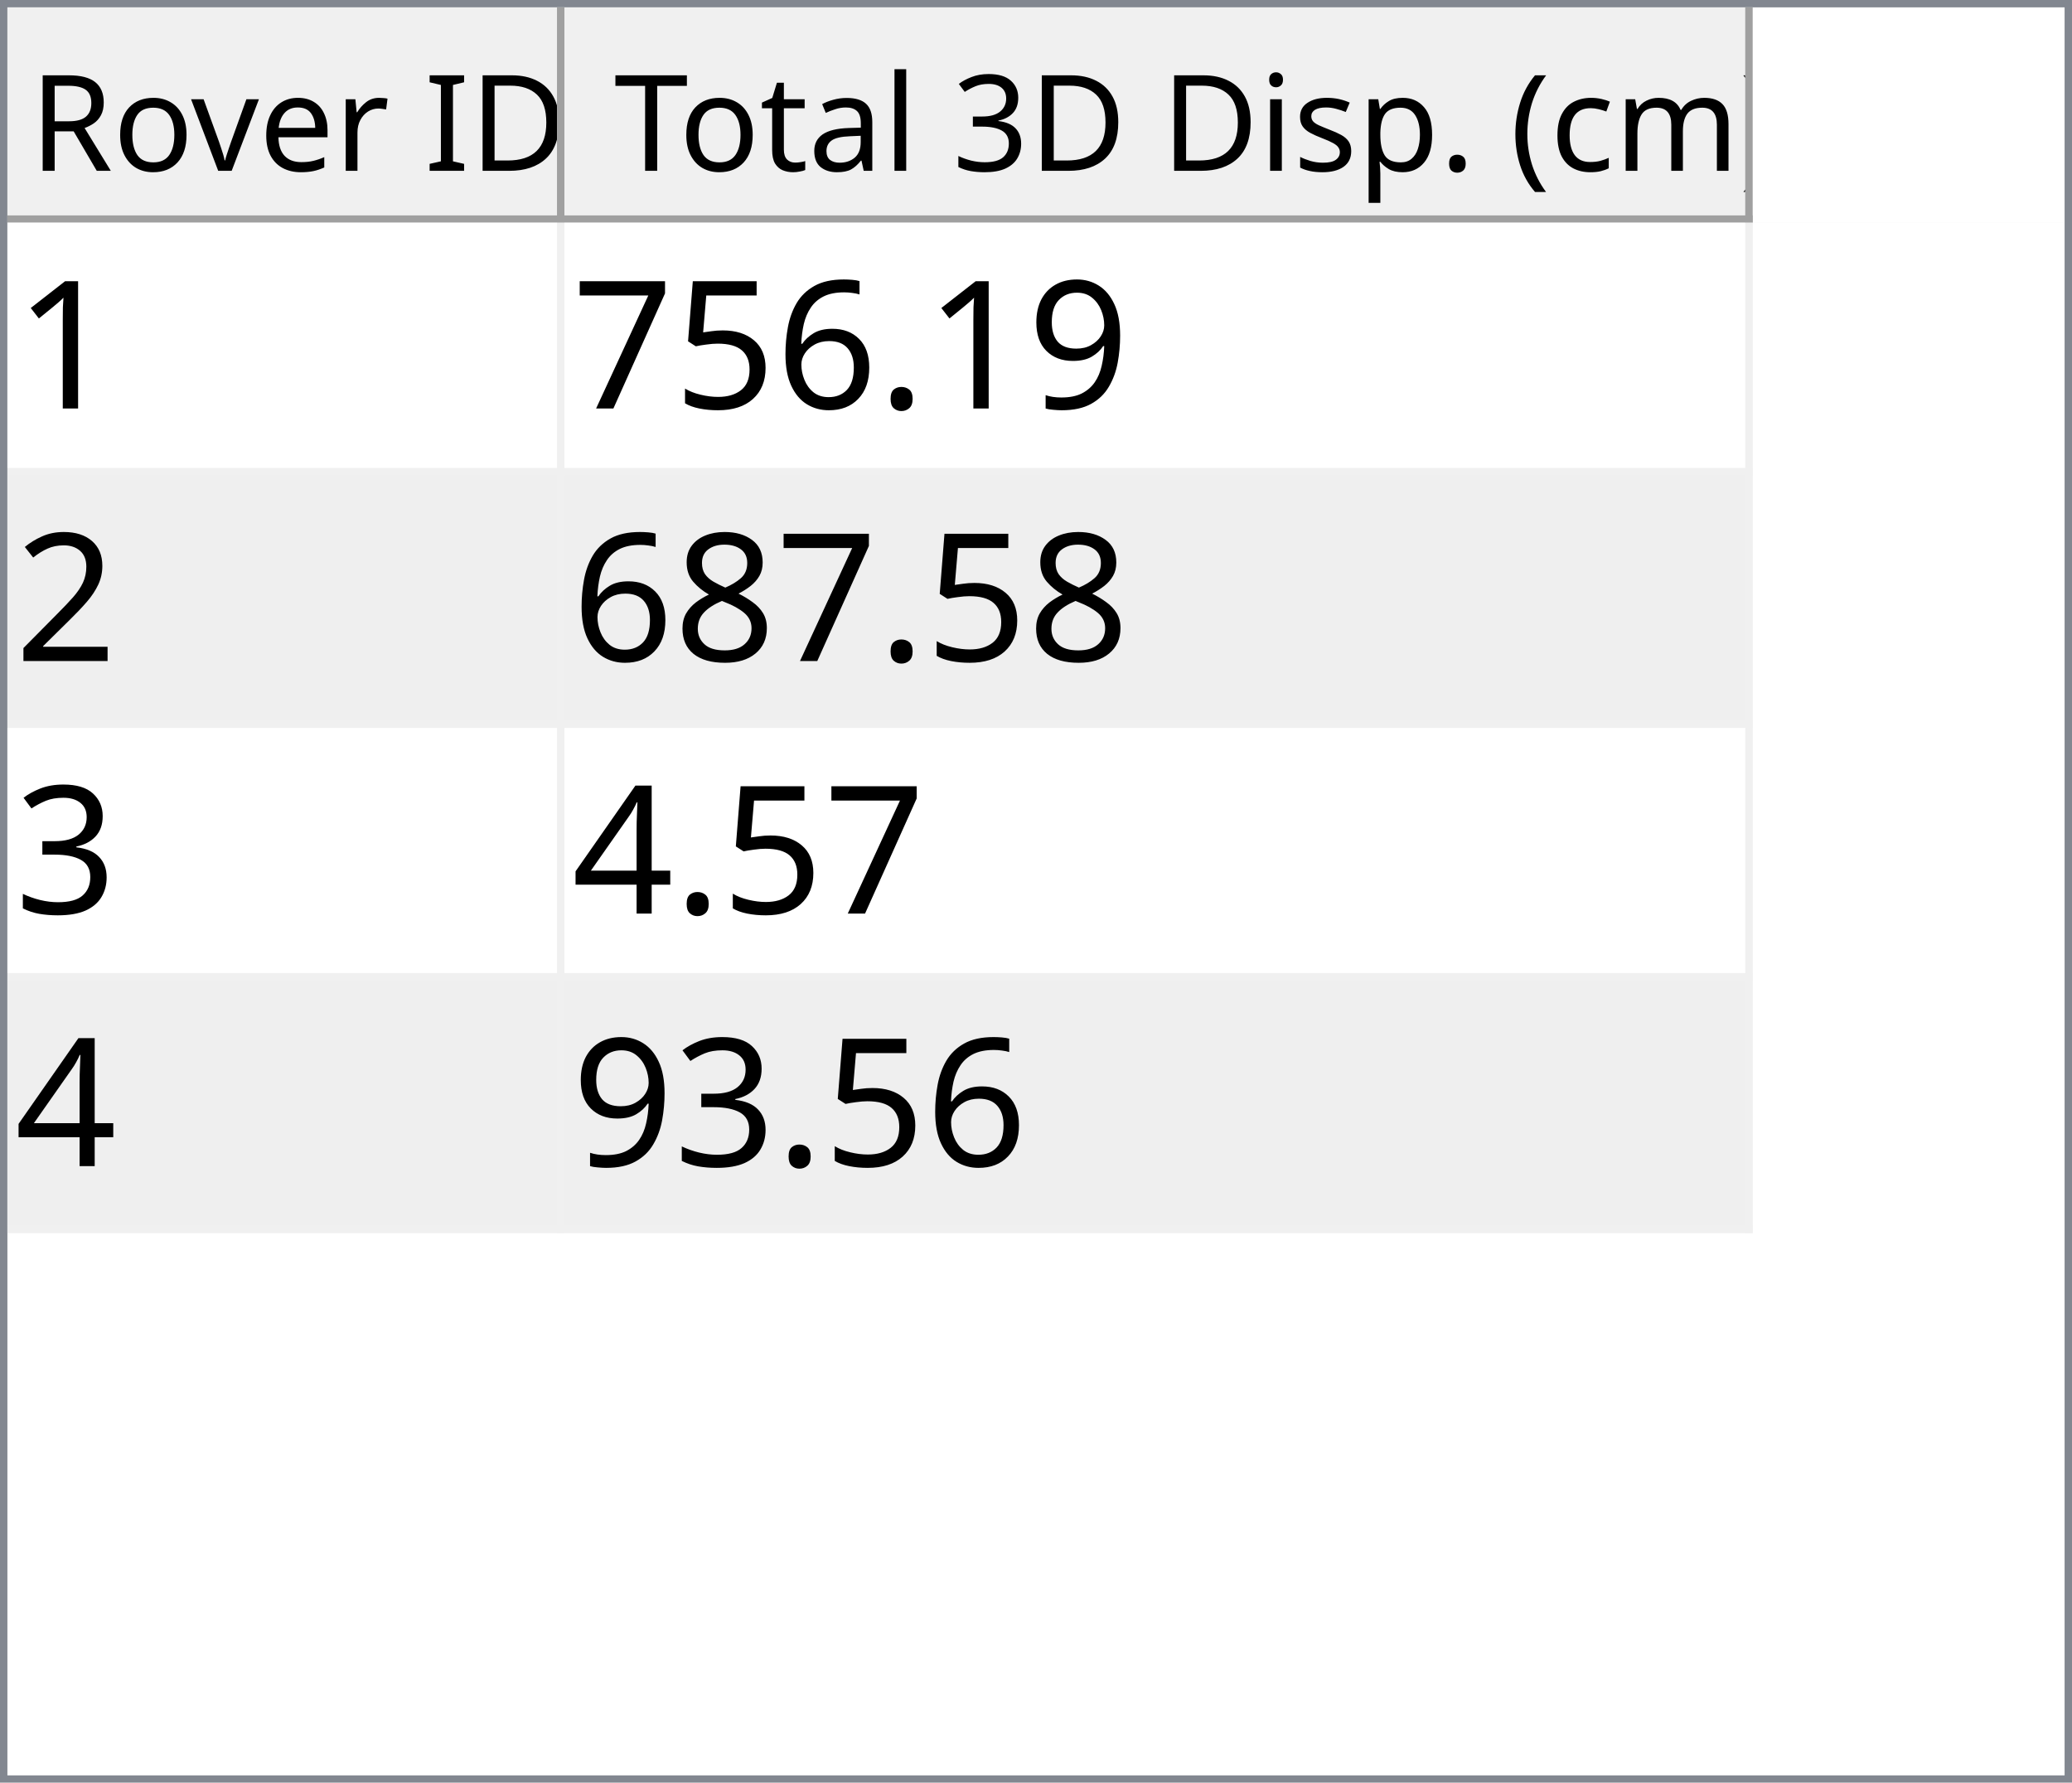
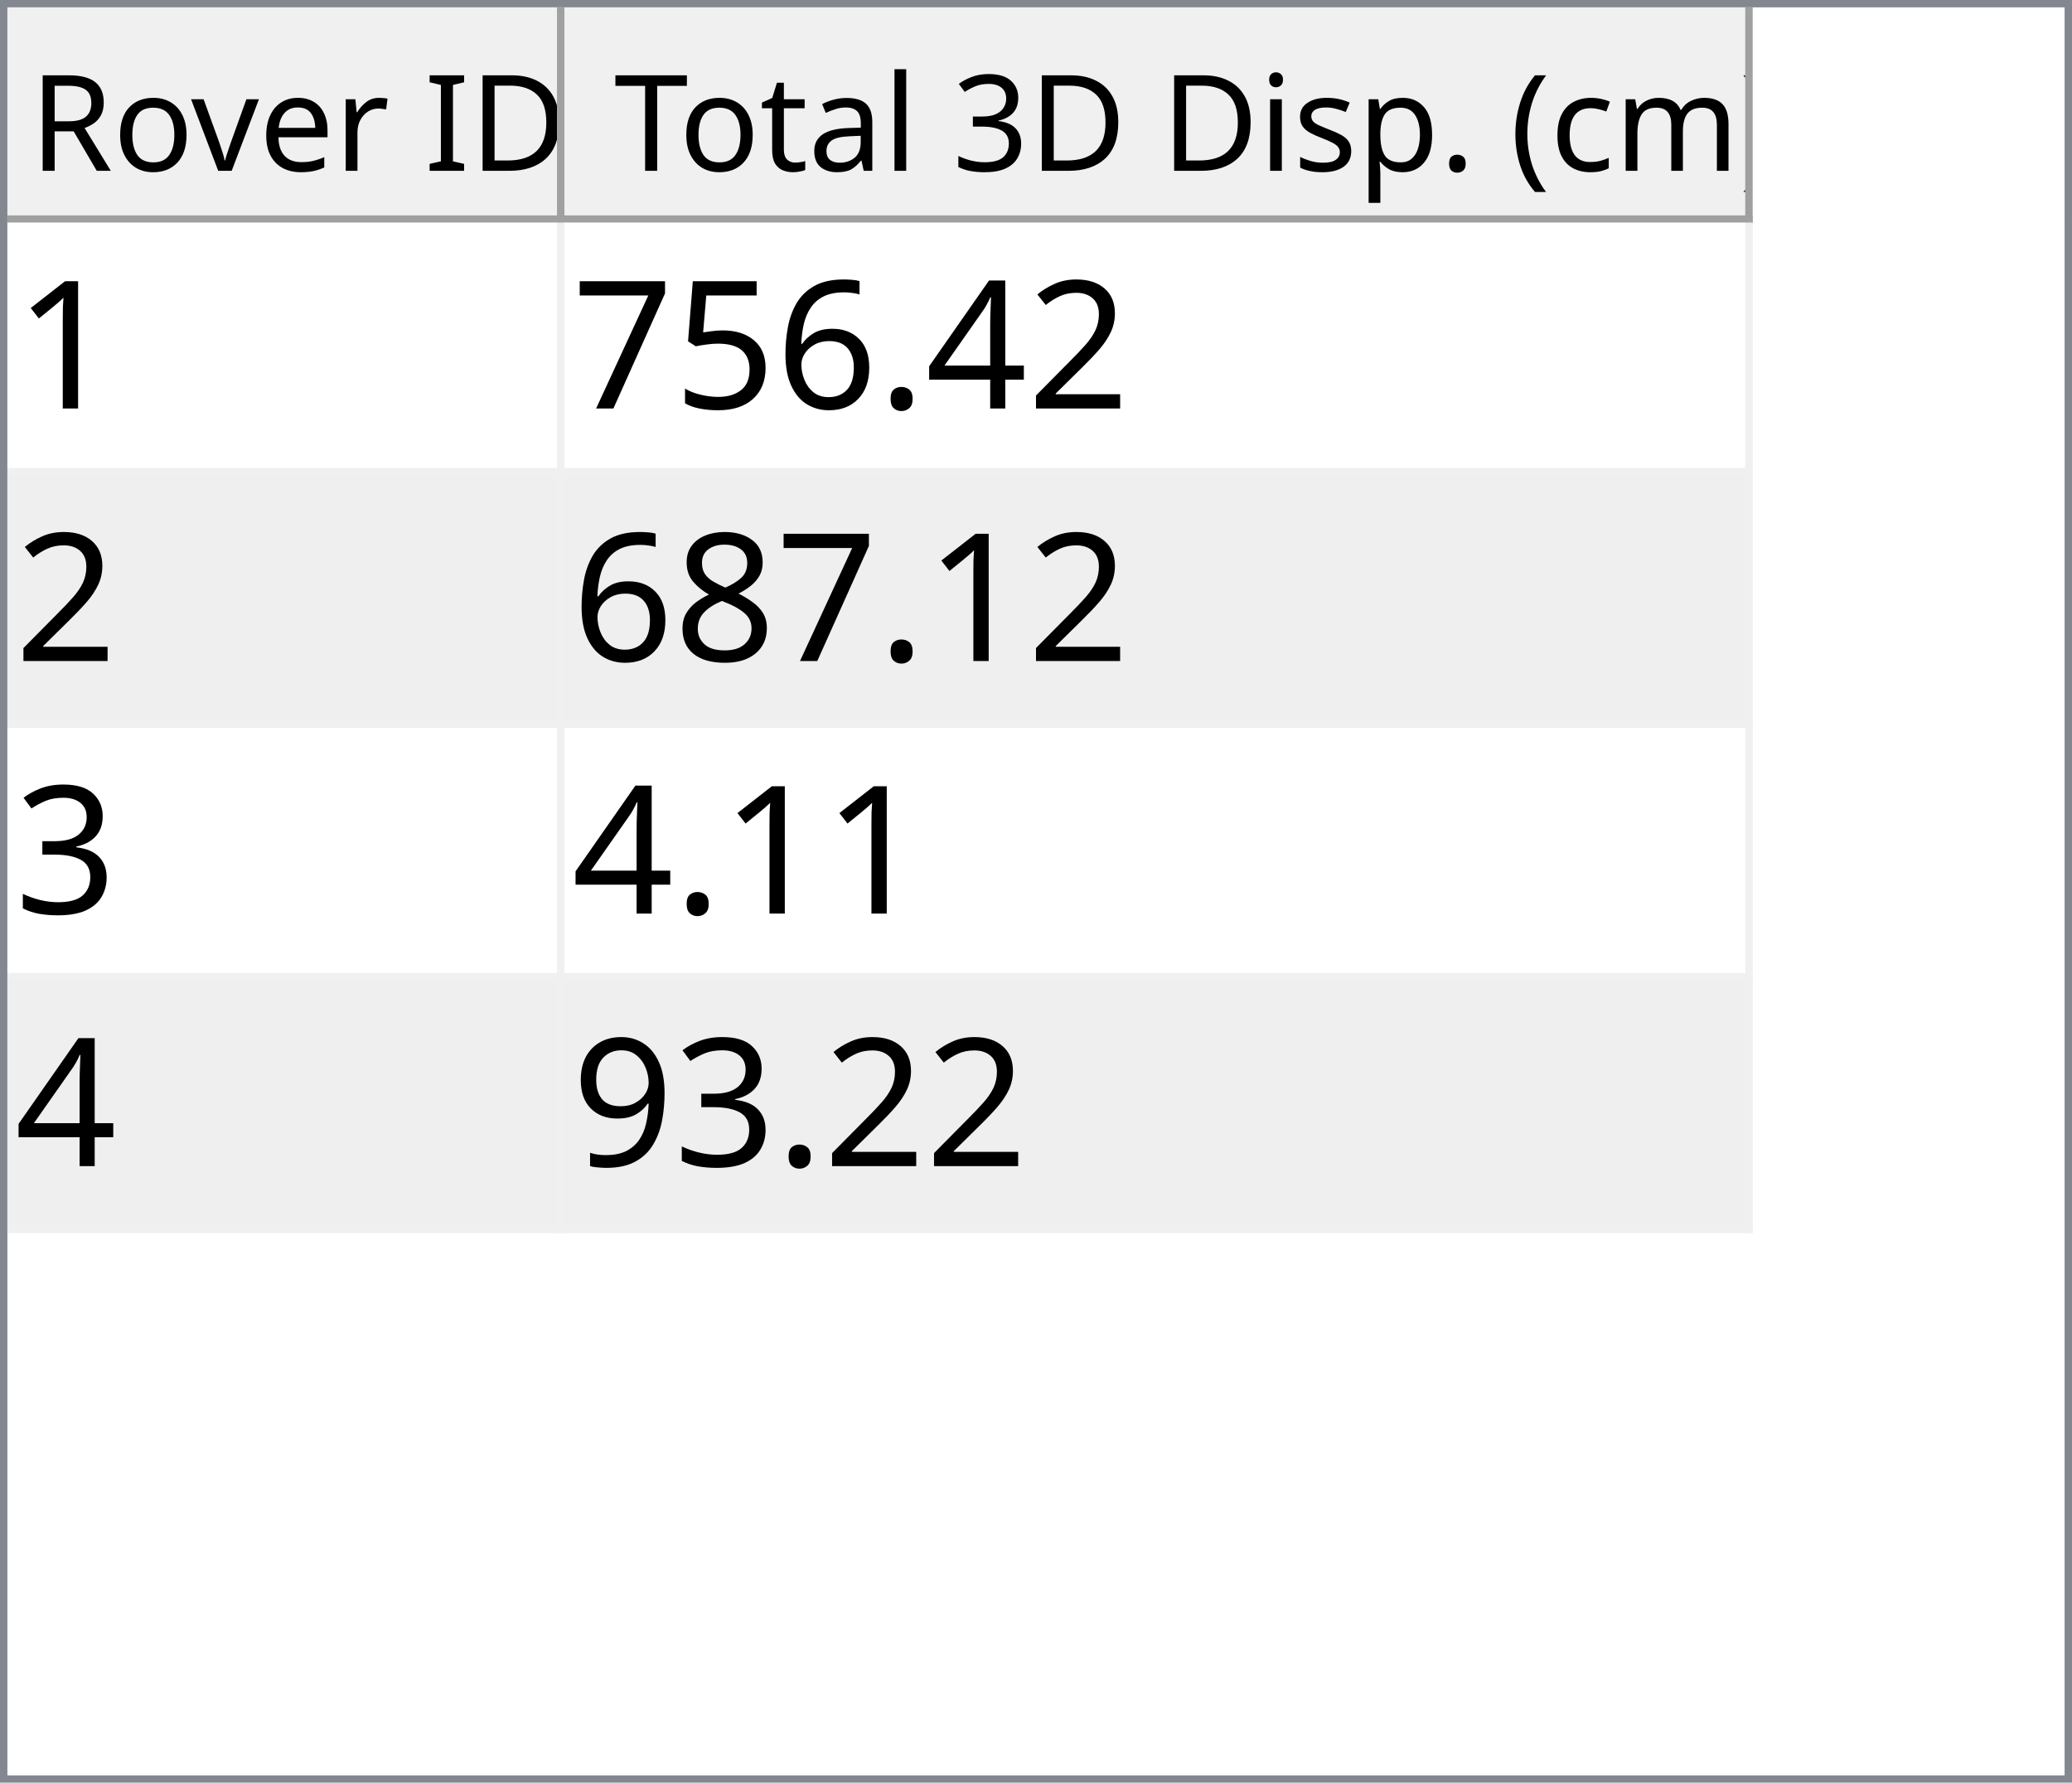
<svg xmlns="http://www.w3.org/2000/svg" style="fill-opacity:1; color-rendering:auto; color-interpolation:auto; text-rendering:auto; stroke:black; stroke-linecap:square; stroke-miterlimit:10; shape-rendering:auto; stroke-opacity:1; fill:black; stroke-dasharray:none; font-weight:normal; stroke-width:1; font-family:'Dialog'; font-style:normal; stroke-linejoin:miter; font-size:12px; stroke-dashoffset:0; image-rendering:auto;" width="279" height="240">
  <defs id="genericDefs" />
  <g>
    <defs id="defs1">
      <clipPath clipPathUnits="userSpaceOnUse" id="clipPath1">
        <path d="M0 0 L279 0 L279 240 L0 240 L0 0 Z" />
      </clipPath>
      <clipPath clipPathUnits="userSpaceOnUse" id="clipPath2">
        <path d="M0 0 L0 240 L279 240 L279 0 Z" />
      </clipPath>
      <clipPath clipPathUnits="userSpaceOnUse" id="clipPath3">
        <path d="M0 0 L0 29 L277 29 L277 0 Z" />
      </clipPath>
      <clipPath clipPathUnits="userSpaceOnUse" id="clipPath4">
        <path d="M0 0 L0 29 L75 29 L75 0 Z" />
      </clipPath>
      <clipPath clipPathUnits="userSpaceOnUse" id="clipPath5">
        <path d="M1 1 L1 28 L74 28 L74 1 Z" />
      </clipPath>
      <clipPath clipPathUnits="userSpaceOnUse" id="clipPath6">
        <path d="M0 0 L0 27 L73 27 L73 0 Z" />
      </clipPath>
      <clipPath clipPathUnits="userSpaceOnUse" id="clipPath7">
        <path d="M-0.5 -0.5 L-0.5 28.5 L74.5 28.5 L74.5 -0.5 Z" />
      </clipPath>
      <clipPath clipPathUnits="userSpaceOnUse" id="clipPath8">
        <path d="M0 0 L0 29 L160 29 L160 0 Z" />
      </clipPath>
      <clipPath clipPathUnits="userSpaceOnUse" id="clipPath9">
        <path d="M1 1 L1 28 L159 28 L159 1 Z" />
      </clipPath>
      <clipPath clipPathUnits="userSpaceOnUse" id="clipPath10">
        <path d="M0 0 L0 27 L158 27 L158 0 Z" />
      </clipPath>
      <clipPath clipPathUnits="userSpaceOnUse" id="clipPath11">
        <path d="M-0.5 -0.5 L-0.5 28.5 L159.5 28.5 L159.5 -0.5 Z" />
      </clipPath>
      <clipPath clipPathUnits="userSpaceOnUse" id="clipPath12">
        <path d="M0 0 L0 209 L277 209 L277 0 Z" />
      </clipPath>
      <clipPath clipPathUnits="userSpaceOnUse" id="clipPath13">
        <path d="M0 0 L0 136 L235 136 L235 0 Z" />
      </clipPath>
      <clipPath clipPathUnits="userSpaceOnUse" id="clipPath14">
        <path d="M-0.5 -0.5 L-0.5 135.5 L234.5 135.5 L234.5 -0.5 Z" />
      </clipPath>
      <clipPath clipPathUnits="userSpaceOnUse" id="clipPath15">
        <path d="M0 0 L0 33 L74 33 L74 0 Z" />
      </clipPath>
      <clipPath clipPathUnits="userSpaceOnUse" id="clipPath16">
        <path d="M0 0 L0 33 L159 33 L159 0 Z" />
      </clipPath>
      <font horiz-adv-x="64.551" id="font1">
        <font-face ascent="107.91" descent="25.098" units-per-em="100" style="font-style:normal; font-family:Segoe UI; font-weight:normal;" />
        <missing-glyph horiz-adv-x="64.551" d="M8.109 0 L8.109 68.266 L56.453 68.266 L56.453 0 L8.109 0 ZM15.328 7.234 L49.219 7.234 L49.219 61.031 L15.328 61.031 L15.328 7.234 Z" />
        <glyph unicode="D" horiz-adv-x="70.117" d="M9.188 0 L9.188 70.016 L28.516 70.016 Q65.531 70.016 65.531 35.891 Q65.531 19.672 55.25 9.836 Q44.969 0 27.734 0 L9.188 0 ZM17.391 62.594 L17.391 7.422 L27.828 7.422 Q41.609 7.422 49.273 14.797 Q56.938 22.172 56.938 35.688 Q56.938 62.594 28.328 62.594 L17.391 62.594 Z" />
        <glyph unicode="I" horiz-adv-x="26.611" d="M17.391 0 L9.188 0 L9.188 70.016 L17.391 70.016 L17.391 0 Z" />
        <glyph unicode=" " horiz-adv-x="27.393" d="" />
        <glyph unicode="r" horiz-adv-x="34.766" d="M34.188 41.891 Q32.078 43.5 28.125 43.5 Q23 43.5 19.555 38.672 Q16.109 33.844 16.109 25.484 L16.109 0 L8.109 0 L8.109 50 L16.109 50 L16.109 39.703 L16.312 39.703 Q18.016 44.969 21.531 47.922 Q25.047 50.875 29.391 50.875 Q32.516 50.875 34.188 50.203 L34.188 41.891 Z" />
        <glyph unicode="e" horiz-adv-x="52.295" d="M48.297 23 L12.984 23 Q13.188 14.656 17.484 10.109 Q21.781 5.562 29.297 5.562 Q37.75 5.562 44.828 11.141 L44.828 3.609 Q38.234 -1.172 27.391 -1.172 Q16.797 -1.172 10.742 5.641 Q4.688 12.453 4.688 24.812 Q4.688 36.469 11.305 43.82 Q17.922 51.172 27.734 51.172 Q37.547 51.172 42.922 44.828 Q48.297 38.484 48.297 27.203 L48.297 23 ZM40.094 29.781 Q40.047 36.719 36.75 40.578 Q33.453 44.438 27.594 44.438 Q21.922 44.438 17.969 40.383 Q14.016 36.328 13.094 29.781 L40.094 29.781 Z" />
        <glyph unicode="v" horiz-adv-x="47.9" d="M47.406 50 L27.484 0 L19.625 0 L0.688 50 L9.469 50 L22.172 13.672 Q23.578 9.672 23.922 6.688 L24.125 6.688 Q24.609 10.453 25.688 13.484 L38.969 50 L47.406 50 Z" />
        <glyph unicode="o" horiz-adv-x="58.594" d="M29 -1.172 Q17.922 -1.172 11.305 5.836 Q4.688 12.844 4.688 24.422 Q4.688 37.016 11.57 44.094 Q18.453 51.172 30.172 51.172 Q41.359 51.172 47.633 44.289 Q53.906 37.406 53.906 25.203 Q53.906 13.234 47.141 6.031 Q40.375 -1.172 29 -1.172 ZM29.594 44.438 Q21.875 44.438 17.383 39.188 Q12.891 33.938 12.891 24.703 Q12.891 15.828 17.43 10.695 Q21.969 5.562 29.594 5.562 Q37.359 5.562 41.531 10.594 Q45.703 15.625 45.703 24.906 Q45.703 34.281 41.531 39.359 Q37.359 44.438 29.594 44.438 Z" />
        <glyph unicode="R" horiz-adv-x="59.814" d="M59.375 0 L49.609 0 L37.891 19.625 Q36.281 22.359 34.766 24.289 Q33.25 26.219 31.664 27.438 Q30.078 28.656 28.25 29.219 Q26.422 29.781 24.125 29.781 L17.391 29.781 L17.391 0 L9.188 0 L9.188 70.016 L30.078 70.016 Q34.672 70.016 38.555 68.867 Q42.438 67.719 45.289 65.375 Q48.141 63.031 49.758 59.547 Q51.375 56.062 51.375 51.375 Q51.375 47.703 50.273 44.656 Q49.172 41.609 47.148 39.211 Q45.125 36.812 42.266 35.133 Q39.406 33.453 35.844 32.516 L35.844 32.328 Q37.594 31.547 38.891 30.547 Q40.188 29.547 41.359 28.18 Q42.531 26.812 43.68 25.078 Q44.828 23.344 46.234 21.047 L59.375 0 ZM17.391 62.594 L17.391 37.203 L28.516 37.203 Q31.594 37.203 34.203 38.133 Q36.812 39.062 38.719 40.797 Q40.625 42.531 41.703 45.047 Q42.781 47.562 42.781 50.688 Q42.781 56.297 39.141 59.445 Q35.5 62.594 28.609 62.594 L17.391 62.594 Z" />
        <glyph unicode=")" horiz-adv-x="30.176" d="M8.297 -15.922 L1.172 -15.922 Q16.406 2.344 16.406 26.812 Q16.406 51.469 1.078 70.016 L8.297 70.016 Q23.531 52.156 23.531 26.703 Q23.531 1.375 8.297 -15.922 Z" />
        <glyph unicode="m" horiz-adv-x="86.133" d="M79.109 0 L71.094 0 L71.094 28.719 Q71.094 37.016 68.531 40.727 Q65.969 44.438 59.906 44.438 Q54.781 44.438 51.195 39.75 Q47.609 35.062 47.609 28.516 L47.609 0 L39.594 0 L39.594 29.688 Q39.594 44.438 28.219 44.438 Q22.953 44.438 19.531 40.016 Q16.109 35.594 16.109 28.516 L16.109 0 L8.109 0 L8.109 50 L16.109 50 L16.109 42.094 L16.312 42.094 Q21.625 51.172 31.844 51.172 Q36.969 51.172 40.773 48.312 Q44.578 45.453 46 40.828 Q51.562 51.172 62.594 51.172 Q79.109 51.172 79.109 30.812 L79.109 0 Z" />
        <glyph unicode="c" horiz-adv-x="46.191" d="M42.188 2.297 Q36.422 -1.172 28.516 -1.172 Q17.828 -1.172 11.258 5.789 Q4.688 12.75 4.688 23.828 Q4.688 36.188 11.766 43.68 Q18.844 51.172 30.672 51.172 Q37.25 51.172 42.281 48.734 L42.281 40.531 Q36.719 44.438 30.375 44.438 Q22.703 44.438 17.797 38.945 Q12.891 33.453 12.891 24.516 Q12.891 15.719 17.508 10.641 Q22.125 5.562 29.891 5.562 Q36.422 5.562 42.188 9.906 L42.188 2.297 Z" />
        <glyph unicode="(" horiz-adv-x="30.176" d="M29.109 -15.922 L21.969 -15.922 Q6.844 1.375 6.844 26.703 Q6.844 52.156 21.969 70.016 L29.203 70.016 Q13.875 51.469 13.875 26.812 Q13.875 2.344 29.109 -15.922 Z" />
        <glyph unicode="." horiz-adv-x="21.68" d="M10.891 -1.078 Q8.641 -1.078 7.055 0.539 Q5.469 2.156 5.469 4.391 Q5.469 6.641 7.055 8.273 Q8.641 9.906 10.891 9.906 Q13.188 9.906 14.797 8.273 Q16.406 6.641 16.406 4.391 Q16.406 2.156 14.797 0.539 Q13.188 -1.078 10.891 -1.078 Z" />
        <glyph unicode="p" horiz-adv-x="58.789" d="M16.312 7.234 L16.109 7.234 L16.109 -23 L8.109 -23 L8.109 50 L16.109 50 L16.109 41.219 L16.312 41.219 Q22.219 51.172 33.594 51.172 Q43.266 51.172 48.688 44.461 Q54.109 37.75 54.109 26.469 Q54.109 13.922 48 6.375 Q41.891 -1.172 31.297 -1.172 Q21.578 -1.172 16.312 7.234 ZM16.109 27.391 L16.109 20.406 Q16.109 14.203 20.141 9.883 Q24.172 5.562 30.375 5.562 Q37.641 5.562 41.773 11.133 Q45.906 16.703 45.906 26.609 Q45.906 34.969 42.047 39.703 Q38.188 44.438 31.594 44.438 Q24.609 44.438 20.359 39.578 Q16.109 34.719 16.109 27.391 Z" />
        <glyph unicode="s" horiz-adv-x="42.432" d="M5.078 1.812 L5.078 10.406 Q11.625 5.562 19.484 5.562 Q30.031 5.562 30.031 12.594 Q30.031 14.594 29.125 15.992 Q28.219 17.391 26.68 18.461 Q25.141 19.531 23.07 20.383 Q21 21.234 18.609 22.172 Q15.281 23.484 12.766 24.828 Q10.25 26.172 8.57 27.859 Q6.891 29.547 6.031 31.695 Q5.172 33.844 5.172 36.719 Q5.172 40.234 6.789 42.945 Q8.406 45.656 11.086 47.484 Q13.766 49.312 17.211 50.242 Q20.656 51.172 24.312 51.172 Q30.812 51.172 35.938 48.922 L35.938 40.828 Q30.422 44.438 23.25 44.438 Q21 44.438 19.195 43.922 Q17.391 43.406 16.094 42.477 Q14.797 41.547 14.086 40.258 Q13.375 38.969 13.375 37.406 Q13.375 35.453 14.086 34.133 Q14.797 32.812 16.164 31.789 Q17.531 30.766 19.484 29.938 Q21.438 29.109 23.922 28.125 Q27.25 26.859 29.883 25.516 Q32.516 24.172 34.375 22.484 Q36.234 20.797 37.234 18.602 Q38.234 16.406 38.234 13.375 Q38.234 9.672 36.602 6.938 Q34.969 4.203 32.234 2.398 Q29.5 0.594 25.93 -0.289 Q22.359 -1.172 18.453 -1.172 Q10.75 -1.172 5.078 1.812 Z" />
        <glyph unicode="i" horiz-adv-x="24.219" d="M12.203 62.703 Q10.062 62.703 8.547 64.164 Q7.031 65.625 7.031 67.875 Q7.031 70.125 8.547 71.609 Q10.062 73.094 12.203 73.094 Q14.406 73.094 15.945 71.609 Q17.484 70.125 17.484 67.875 Q17.484 65.719 15.945 64.211 Q14.406 62.703 12.203 62.703 ZM16.109 0 L8.109 0 L8.109 50 L16.109 50 L16.109 0 Z" />
        <glyph unicode="3" horiz-adv-x="53.906" d="M46.531 19.828 Q46.531 15.094 44.75 11.211 Q42.969 7.328 39.719 4.57 Q36.469 1.812 31.93 0.297 Q27.391 -1.219 21.922 -1.219 Q11.922 -1.219 6 2.594 L6 11.188 Q13.094 5.609 22.219 5.609 Q25.875 5.609 28.828 6.539 Q31.781 7.469 33.906 9.227 Q36.031 10.984 37.18 13.477 Q38.328 15.969 38.328 19.094 Q38.328 32.812 18.797 32.812 L12.984 32.812 L12.984 39.594 L18.5 39.594 Q35.797 39.594 35.797 52.484 Q35.797 64.406 22.609 64.406 Q15.188 64.406 8.688 59.422 L8.688 67.188 Q15.375 71.188 24.609 71.188 Q29 71.188 32.57 69.969 Q36.141 68.75 38.68 66.555 Q41.219 64.359 42.609 61.281 Q44 58.203 44 54.5 Q44 40.672 30.031 36.719 L30.031 36.531 Q33.594 36.141 36.625 34.797 Q39.656 33.453 41.852 31.305 Q44.047 29.156 45.289 26.25 Q46.531 23.344 46.531 19.828 Z" />
        <glyph unicode="l" horiz-adv-x="24.219" d="M16.109 0 L8.109 0 L8.109 74.031 L16.109 74.031 L16.109 0 Z" />
        <glyph unicode="a" horiz-adv-x="50.879" d="M43.891 0 L35.891 0 L35.891 7.812 L35.688 7.812 Q30.469 -1.172 20.312 -1.172 Q12.844 -1.172 8.617 2.781 Q4.391 6.734 4.391 13.281 Q4.391 27.297 20.906 29.594 L35.891 31.688 Q35.891 44.438 25.594 44.438 Q16.547 44.438 9.281 38.281 L9.281 46.484 Q16.656 51.172 26.266 51.172 Q43.891 51.172 43.891 32.516 L43.891 0 ZM35.891 25.297 L23.828 23.641 Q18.266 22.859 15.43 20.875 Q12.594 18.891 12.594 13.875 Q12.594 10.203 15.211 7.883 Q17.828 5.562 22.172 5.562 Q28.125 5.562 32.008 9.742 Q35.891 13.922 35.891 20.312 L35.891 25.297 Z" />
        <glyph unicode="t" horiz-adv-x="33.887" d="M31.297 0.484 Q28.469 -1.078 23.828 -1.078 Q10.688 -1.078 10.688 13.578 L10.688 43.172 L2.094 43.172 L2.094 50 L10.688 50 L10.688 62.203 L18.703 64.797 L18.703 50 L31.297 50 L31.297 43.172 L18.703 43.172 L18.703 14.984 Q18.703 9.969 20.414 7.82 Q22.125 5.672 26.078 5.672 Q29.109 5.672 31.297 7.328 L31.297 0.484 Z" />
        <glyph unicode="T" horiz-adv-x="52.393" d="M50.594 62.594 L30.375 62.594 L30.375 0 L22.172 0 L22.172 62.594 L2 62.594 L2 70.016 L50.594 70.016 L50.594 62.594 Z" />
      </font>
      <font horiz-adv-x="75.0" id="font2">
        <font-face ascent="100.537" descent="21.973" units-per-em="100" style="font-style:normal; font-family:sans-serif; font-weight:normal;" />
        <missing-glyph horiz-adv-x="75.0" d="M12.5 0 L12.5 62.5 L62.5 62.5 L62.5 0 L12.5 0 ZM14.062 1.562 L60.938 1.562 L60.938 60.938 L14.062 60.938 L14.062 1.562 Z" />
        <glyph unicode="1" horiz-adv-x="55.615" d="M37.25 0 L28.469 0 L28.469 56 Q25.297 52.984 20.141 49.953 Q14.984 46.922 10.891 45.406 L10.891 53.906 Q18.266 57.375 23.781 62.305 Q29.297 67.234 31.594 71.875 L37.25 71.875 L37.25 0 Z" />
-         <glyph unicode="9" horiz-adv-x="55.615" d="M5.469 16.547 L13.922 17.328 Q14.984 11.375 18.016 8.688 Q21.047 6 25.781 6 Q29.828 6 32.883 7.859 Q35.938 9.719 37.891 12.82 Q39.844 15.922 41.164 21.195 Q42.484 26.469 42.484 31.938 Q42.484 32.516 42.438 33.688 Q39.797 29.5 35.234 26.883 Q30.672 24.266 25.344 24.266 Q16.453 24.266 10.305 30.711 Q4.156 37.156 4.156 47.703 Q4.156 58.594 10.578 65.234 Q17 71.875 26.656 71.875 Q33.641 71.875 39.43 68.117 Q45.219 64.359 48.219 57.398 Q51.219 50.438 51.219 37.25 Q51.219 23.531 48.242 15.406 Q45.266 7.281 39.383 3.031 Q33.5 -1.219 25.594 -1.219 Q17.188 -1.219 11.867 3.445 Q6.547 8.109 5.469 16.547 ZM41.453 48.141 Q41.453 55.719 37.43 60.156 Q33.406 64.594 27.734 64.594 Q21.875 64.594 17.531 59.812 Q13.188 55.031 13.188 47.406 Q13.188 40.578 17.312 36.305 Q21.438 32.031 27.484 32.031 Q33.594 32.031 37.523 36.305 Q41.453 40.578 41.453 48.141 Z" />
+         <glyph unicode="2" horiz-adv-x="55.615" d="M50.344 8.453 L50.344 0 L3.031 0 Q2.938 3.172 4.047 6.109 Q5.859 10.938 9.836 15.625 Q13.812 20.312 21.344 26.469 Q33.016 36.031 37.117 41.625 Q41.219 47.219 41.219 52.203 Q41.219 57.422 37.477 61.008 Q33.734 64.594 27.734 64.594 Q21.391 64.594 17.578 60.789 Q13.766 56.984 13.719 50.25 L4.688 51.172 Q5.609 61.281 11.664 66.578 Q17.719 71.875 27.938 71.875 Q38.234 71.875 44.242 66.164 Q50.25 60.453 50.25 52 Q50.25 47.703 48.492 43.555 Q46.734 39.406 42.656 34.812 Q38.578 30.219 29.109 22.219 Q21.188 15.578 18.945 13.211 Q16.703 10.844 15.234 8.453 L50.344 8.453 Z" />
+         <glyph unicode="4" horiz-adv-x="55.615" d="M32.328 0 L32.328 17.141 L1.266 17.141 L1.266 25.203 L33.938 71.578 L41.109 71.578 L41.109 25.203 L50.781 25.203 L50.781 17.141 L41.109 17.141 L41.109 0 L32.328 0 ZM32.328 25.203 L32.328 57.469 L9.906 25.203 L32.328 25.203 Z" />
        <glyph unicode="." horiz-adv-x="27.783" d="M9.078 0 L9.078 10.016 L19.094 10.016 L19.094 0 L9.078 0 Z" />
        <glyph unicode="6" horiz-adv-x="55.615" d="M49.75 54.047 L41.016 53.375 Q39.844 58.547 37.703 60.891 Q34.125 64.656 28.906 64.656 Q24.703 64.656 21.531 62.312 Q17.391 59.281 14.992 53.469 Q12.594 47.656 12.5 36.922 Q15.672 41.75 20.266 44.094 Q24.859 46.438 29.891 46.438 Q38.672 46.438 44.852 39.969 Q51.031 33.5 51.031 23.25 Q51.031 16.5 48.125 10.719 Q45.219 4.938 40.141 1.859 Q35.062 -1.219 28.609 -1.219 Q17.625 -1.219 10.695 6.859 Q3.766 14.938 3.766 33.5 Q3.766 54.25 11.422 63.672 Q18.109 71.875 29.438 71.875 Q37.891 71.875 43.289 67.141 Q48.688 62.406 49.75 54.047 ZM13.875 23.188 Q13.875 18.656 15.797 14.508 Q17.719 10.359 21.188 8.18 Q24.656 6 28.469 6 Q34.031 6 38.039 10.492 Q42.047 14.984 42.047 22.703 Q42.047 30.125 38.086 34.398 Q34.125 38.672 28.125 38.672 Q22.172 38.672 18.023 34.398 Q13.875 30.125 13.875 23.188 Z" />
        <glyph unicode="5" horiz-adv-x="55.615" d="M4.156 18.75 L13.375 19.531 Q14.406 12.797 18.141 9.398 Q21.875 6 27.156 6 Q33.5 6 37.891 10.789 Q42.281 15.578 42.281 23.484 Q42.281 31 38.062 35.352 Q33.844 39.703 27 39.703 Q22.75 39.703 19.336 37.773 Q15.922 35.844 13.969 32.766 L5.719 33.844 L12.641 70.609 L48.25 70.609 L48.25 62.203 L19.672 62.203 L15.828 42.969 Q22.266 47.469 29.344 47.469 Q38.719 47.469 45.164 40.969 Q51.609 34.469 51.609 24.266 Q51.609 14.547 45.953 7.469 Q39.062 -1.219 27.156 -1.219 Q17.391 -1.219 11.211 4.25 Q5.031 9.719 4.156 18.75 Z" />
        <glyph unicode="7" horiz-adv-x="55.615" d="M4.734 62.203 L4.734 70.656 L51.078 70.656 L51.078 63.812 Q44.234 56.547 37.523 44.484 Q30.812 32.422 27.156 19.672 Q24.516 10.688 23.781 0 L14.75 0 Q14.891 8.453 18.062 20.414 Q21.234 32.375 27.172 43.484 Q33.109 54.594 39.797 62.203 L4.734 62.203 Z" />
-         <glyph unicode="2" horiz-adv-x="55.615" d="M50.344 8.453 L50.344 0 L3.031 0 Q2.938 3.172 4.047 6.109 Q5.859 10.938 9.836 15.625 Q13.812 20.312 21.344 26.469 Q33.016 36.031 37.117 41.625 Q41.219 47.219 41.219 52.203 Q41.219 57.422 37.477 61.008 Q33.734 64.594 27.734 64.594 Q21.391 64.594 17.578 60.789 Q13.766 56.984 13.719 50.25 L4.688 51.172 Q5.609 61.281 11.664 66.578 Q17.719 71.875 27.938 71.875 Q38.234 71.875 44.242 66.164 Q50.25 60.453 50.25 52 Q50.25 47.703 48.492 43.555 Q46.734 39.406 42.656 34.812 Q38.578 30.219 29.109 22.219 Q21.188 15.578 18.945 13.211 Q16.703 10.844 15.234 8.453 L50.344 8.453 Z" />
        <glyph unicode="8" horiz-adv-x="55.615" d="M17.672 38.812 Q12.203 40.828 9.57 44.539 Q6.938 48.25 6.938 53.422 Q6.938 61.234 12.555 66.555 Q18.172 71.875 27.484 71.875 Q36.859 71.875 42.578 66.43 Q48.297 60.984 48.297 53.172 Q48.297 48.188 45.68 44.508 Q43.062 40.828 37.75 38.812 Q44.344 36.672 47.781 31.883 Q51.219 27.094 51.219 20.453 Q51.219 11.281 44.727 5.031 Q38.234 -1.219 27.641 -1.219 Q17.047 -1.219 10.547 5.055 Q4.047 11.328 4.047 20.703 Q4.047 27.688 7.594 32.398 Q11.141 37.109 17.672 38.812 ZM15.922 53.719 Q15.922 48.641 19.195 45.414 Q22.469 42.188 27.688 42.188 Q32.766 42.188 36.016 45.383 Q39.266 48.578 39.266 53.219 Q39.266 58.062 35.914 61.359 Q32.562 64.656 27.594 64.656 Q22.562 64.656 19.242 61.43 Q15.922 58.203 15.922 53.719 ZM13.094 20.656 Q13.094 16.891 14.875 13.375 Q16.656 9.859 20.172 7.93 Q23.688 6 27.734 6 Q34.031 6 38.133 10.055 Q42.234 14.109 42.234 20.359 Q42.234 26.703 38.016 30.859 Q33.797 35.016 27.438 35.016 Q21.234 35.016 17.164 30.914 Q13.094 26.812 13.094 20.656 Z" />
        <glyph unicode="3" horiz-adv-x="55.615" d="M4.203 18.891 L12.984 20.062 Q14.5 12.594 18.141 9.297 Q21.781 6 27 6 Q33.203 6 37.477 10.297 Q41.75 14.594 41.75 20.953 Q41.75 27 37.797 30.93 Q33.844 34.859 27.734 34.859 Q25.25 34.859 21.531 33.891 L22.516 41.609 Q23.391 41.5 23.922 41.5 Q29.547 41.5 34.039 44.43 Q38.531 47.359 38.531 53.469 Q38.531 58.297 35.258 61.477 Q31.984 64.656 26.812 64.656 Q21.688 64.656 18.266 61.43 Q14.844 58.203 13.875 51.766 L5.078 53.328 Q6.688 62.156 12.398 67.016 Q18.109 71.875 26.609 71.875 Q32.469 71.875 37.398 69.359 Q42.328 66.844 44.945 62.5 Q47.562 58.156 47.562 53.266 Q47.562 48.641 45.07 44.828 Q42.578 41.016 37.703 38.766 Q44.047 37.312 47.562 32.695 Q51.078 28.078 51.078 21.141 Q51.078 11.766 44.242 5.25 Q37.406 -1.266 26.953 -1.266 Q17.531 -1.266 11.305 4.352 Q5.078 9.969 4.203 18.891 Z" />
-         <glyph unicode="4" horiz-adv-x="55.615" d="M32.328 0 L32.328 17.141 L1.266 17.141 L1.266 25.203 L33.938 71.578 L41.109 71.578 L41.109 25.203 L50.781 25.203 L50.781 17.141 L41.109 17.141 L41.109 0 L32.328 0 ZM32.328 25.203 L32.328 57.469 L9.906 25.203 L32.328 25.203 Z" />
+         <glyph unicode="9" horiz-adv-x="55.615" d="M5.469 16.547 L13.922 17.328 Q14.984 11.375 18.016 8.688 Q21.047 6 25.781 6 Q29.828 6 32.883 7.859 Q35.938 9.719 37.891 12.82 Q39.844 15.922 41.164 21.195 Q42.484 26.469 42.484 31.938 Q42.484 32.516 42.438 33.688 Q39.797 29.5 35.234 26.883 Q30.672 24.266 25.344 24.266 Q16.453 24.266 10.305 30.711 Q4.156 37.156 4.156 47.703 Q4.156 58.594 10.578 65.234 Q17 71.875 26.656 71.875 Q33.641 71.875 39.43 68.117 Q45.219 64.359 48.219 57.398 Q51.219 50.438 51.219 37.25 Q51.219 23.531 48.242 15.406 Q45.266 7.281 39.383 3.031 Q33.5 -1.219 25.594 -1.219 Q17.188 -1.219 11.867 3.445 Q6.547 8.109 5.469 16.547 ZM41.453 48.141 Q41.453 55.719 37.43 60.156 Q33.406 64.594 27.734 64.594 Q21.875 64.594 17.531 59.812 Q13.188 55.031 13.188 47.406 Q13.188 40.578 17.312 36.305 Q21.438 32.031 27.484 32.031 Q33.594 32.031 37.523 36.305 Q41.453 40.578 41.453 48.141 Z" />
      </font>
    </defs>
    <g style="fill:white; stroke:white;">
      <rect x="0" y="0" width="279" style="clip-path:url(#clipPath1); stroke:none;" height="240" />
    </g>
    <g style="fill:white; text-rendering:optimizeSpeed; color-rendering:optimizeSpeed; image-rendering:optimizeSpeed; shape-rendering:crispEdges; stroke:white; color-interpolation:sRGB;">
      <rect x="0" width="279" height="240" y="0" style="stroke:none;" />
      <path style="stroke:none;" d="M0 240 L279 240 L279 0 L0 0 Z" />
    </g>
    <g style="fill:rgb(240,240,240); font-size:18px; font-family:'Segoe UI'; stroke:rgb(240,240,240);">
      <rect x="0" y="0" width="279" style="clip-path:url(#clipPath2); stroke:none;" height="240" />
    </g>
    <g style="fill:rgb(130,135,144); font-size:18px; font-family:'Segoe UI'; stroke:rgb(130,135,144);">
      <path d="M0 0 L279 0 L279 240 L0 240 L0 0 ZM1 1 L278 1 L278 239 L1 239 L1 1 Z" style="fill-rule:evenodd; clip-path:url(#clipPath2); stroke:none;" />
    </g>
    <g style="fill:white; font-size:18px; font-family:'Segoe UI'; stroke:white;" transform="translate(1,1)">
      <rect x="0" y="0" width="277" style="clip-path:url(#clipPath3); stroke:none;" height="29" />
    </g>
    <g style="fill:rgb(240,240,240); font-size:18px; font-family:'Segoe UI'; stroke:rgb(240,240,240);" transform="translate(1,1)">
      <rect x="0" y="0" width="75" style="clip-path:url(#clipPath4); stroke:none;" height="29" />
    </g>
    <g style="font-family:'Segoe UI'; font-size:18px;" transform="translate(2,2)">
      <text x="2" xml:space="preserve" y="21" style="clip-path:url(#clipPath6); stroke:none;">Rover ID</text>
    </g>
    <g transform="translate(1.5,1.5)" style="fill:rgb(160,160,160); font-size:18px; font-family:'Segoe UI'; stroke:rgb(160,160,160); stroke-linejoin:bevel;">
      <line x1="74" x2="74" y1="0" style="fill:none; clip-path:url(#clipPath7);" y2="28" />
    </g>
    <g transform="matrix(1,0,0,1,1,1) translate(0.5,0.5)" style="fill:rgb(160,160,160); font-size:18px; font-family:'Segoe UI'; stroke:rgb(160,160,160); stroke-linejoin:bevel;">
      <line x1="0" x2="74" y1="28" style="fill:none; clip-path:url(#clipPath7);" y2="28" />
    </g>
    <g style="fill:rgb(240,240,240); font-size:18px; font-family:'Segoe UI'; stroke:rgb(240,240,240);" transform="translate(76,1)">
      <rect x="0" y="0" width="160" style="clip-path:url(#clipPath8); stroke:none;" height="29" />
    </g>
    <g style="font-family:'Segoe UI'; font-size:18px;" transform="translate(77,2)">
      <text x="1" xml:space="preserve" y="21" style="clip-path:url(#clipPath10); stroke:none;"> Total 3D Disp. (cm)</text>
    </g>
    <g transform="translate(76.5,1.5)" style="fill:rgb(160,160,160); font-size:18px; font-family:'Segoe UI'; stroke:rgb(160,160,160); stroke-linejoin:bevel;">
      <line x1="159" x2="159" y1="0" style="fill:none; clip-path:url(#clipPath11);" y2="28" />
    </g>
    <g transform="matrix(1,0,0,1,76,1) translate(0.5,0.5)" style="fill:rgb(160,160,160); font-size:18px; font-family:'Segoe UI'; stroke:rgb(160,160,160); stroke-linejoin:bevel;">
      <line x1="0" x2="159" y1="28" style="fill:none; clip-path:url(#clipPath11);" y2="28" />
    </g>
    <g style="fill:white; font-size:18px; font-family:'Segoe UI'; stroke:white;" transform="translate(1,30)">
      <rect x="0" y="0" width="277" style="clip-path:url(#clipPath12); stroke:none;" height="209" />
    </g>
    <g style="fill:rgb(240,240,240); font-size:24px; font-family:sans-serif; stroke:rgb(240,240,240);" transform="translate(1,30)">
      <rect x="0" y="0" width="235" style="clip-path:url(#clipPath13); stroke:none;" height="136" />
      <line transform="translate(0.5,0.5)" x1="0" x2="234" y1="33" style="clip-path:url(#clipPath14); fill:none; stroke-linejoin:bevel;" y2="33" />
    </g>
    <g transform="matrix(1,0,0,1,1,30) translate(0.5,0.5)" style="fill:rgb(240,240,240); font-size:24px; font-family:sans-serif; stroke:rgb(240,240,240); stroke-linejoin:bevel;">
      <line x1="0" x2="234" y1="67" style="fill:none; clip-path:url(#clipPath14);" y2="67" />
    </g>
    <g transform="matrix(1,0,0,1,1,30) translate(0.5,0.5)" style="fill:rgb(240,240,240); font-size:24px; font-family:sans-serif; stroke:rgb(240,240,240); stroke-linejoin:bevel;">
      <line x1="0" x2="234" y1="101" style="fill:none; clip-path:url(#clipPath14);" y2="101" />
    </g>
    <g transform="matrix(1,0,0,1,1,30) translate(0.5,0.5)" style="fill:rgb(240,240,240); font-size:24px; font-family:sans-serif; stroke:rgb(240,240,240); stroke-linejoin:bevel;">
      <line x1="0" x2="234" y1="135" style="fill:none; clip-path:url(#clipPath14);" y2="135" />
    </g>
    <g transform="matrix(1,0,0,1,1,30) translate(0.5,0.5)" style="fill:rgb(240,240,240); font-size:24px; font-family:sans-serif; stroke:rgb(240,240,240); stroke-linejoin:bevel;">
      <line x1="74" x2="74" y1="0" style="fill:none; clip-path:url(#clipPath14);" y2="135" />
    </g>
    <g transform="matrix(1,0,0,1,1,30) translate(0.5,0.5)" style="fill:rgb(240,240,240); font-size:24px; font-family:sans-serif; stroke:rgb(240,240,240); stroke-linejoin:bevel;">
      <line x1="234" x2="234" y1="0" style="fill:none; clip-path:url(#clipPath14);" y2="135" />
    </g>
    <g style="fill:white; font-size:24px; font-family:sans-serif; stroke:white;" transform="matrix(1,0,0,1,1,30)">
      <rect x="0" y="0" width="74" style="clip-path:url(#clipPath15); stroke:none;" height="33" />
      <text x="1" y="25" style="fill:black; clip-path:url(#clipPath15); stroke:none;" xml:space="preserve">1</text>
    </g>
    <g style="fill:white; font-size:24px; font-family:sans-serif; stroke:white;" transform="matrix(1,0,0,1,1,30) translate(75,0)">
      <rect x="0" y="0" width="159" style="clip-path:url(#clipPath16); stroke:none;" height="33" />
-       <text x="1" y="25" style="fill:black; clip-path:url(#clipPath16); stroke:none;" xml:space="preserve">756.19</text>
+       <text x="1" y="25" style="fill:black; clip-path:url(#clipPath16); stroke:none;" xml:space="preserve">756.42</text>
    </g>
    <g style="fill:rgb(239,239,239); font-size:24px; font-family:sans-serif; stroke:rgb(239,239,239);" transform="matrix(1,0,0,1,1,30) translate(0,34)">
      <rect x="0" y="0" width="74" style="clip-path:url(#clipPath15); stroke:none;" height="33" />
      <text x="1" y="25" style="fill:black; clip-path:url(#clipPath15); stroke:none;" xml:space="preserve">2</text>
    </g>
    <g style="fill:rgb(239,239,239); font-size:24px; font-family:sans-serif; stroke:rgb(239,239,239);" transform="matrix(1,0,0,1,1,30) translate(75,34)">
      <rect x="0" y="0" width="159" style="clip-path:url(#clipPath16); stroke:none;" height="33" />
-       <text x="1" y="25" style="fill:black; clip-path:url(#clipPath16); stroke:none;" xml:space="preserve">687.58</text>
+       <text x="1" y="25" style="fill:black; clip-path:url(#clipPath16); stroke:none;" xml:space="preserve">687.12</text>
    </g>
    <g style="fill:white; font-size:24px; font-family:sans-serif; stroke:white;" transform="matrix(1,0,0,1,1,30) translate(0,68)">
      <rect x="0" y="0" width="74" style="clip-path:url(#clipPath15); stroke:none;" height="33" />
      <text x="1" y="25" style="fill:black; clip-path:url(#clipPath15); stroke:none;" xml:space="preserve">3</text>
    </g>
    <g style="fill:white; font-size:24px; font-family:sans-serif; stroke:white;" transform="matrix(1,0,0,1,1,30) translate(75,68)">
      <rect x="0" y="0" width="159" style="clip-path:url(#clipPath16); stroke:none;" height="33" />
-       <text x="1" y="25" style="fill:black; clip-path:url(#clipPath16); stroke:none;" xml:space="preserve">4.57</text>
+       <text x="1" y="25" style="fill:black; clip-path:url(#clipPath16); stroke:none;" xml:space="preserve">4.11</text>
    </g>
    <g style="fill:rgb(239,239,239); font-size:24px; font-family:sans-serif; stroke:rgb(239,239,239);" transform="matrix(1,0,0,1,1,30) translate(0,102)">
      <rect x="0" y="0" width="74" style="clip-path:url(#clipPath15); stroke:none;" height="33" />
      <text x="1" y="25" style="fill:black; clip-path:url(#clipPath15); stroke:none;" xml:space="preserve">4</text>
    </g>
    <g style="fill:rgb(239,239,239); font-size:24px; font-family:sans-serif; stroke:rgb(239,239,239);" transform="matrix(1,0,0,1,1,30) translate(75,102)">
      <rect x="0" y="0" width="159" style="clip-path:url(#clipPath16); stroke:none;" height="33" />
-       <text x="1" y="25" style="fill:black; clip-path:url(#clipPath16); stroke:none;" xml:space="preserve">93.56</text>
+       <text x="1" y="25" style="fill:black; clip-path:url(#clipPath16); stroke:none;" xml:space="preserve">93.22</text>
    </g>
  </g>
</svg>
